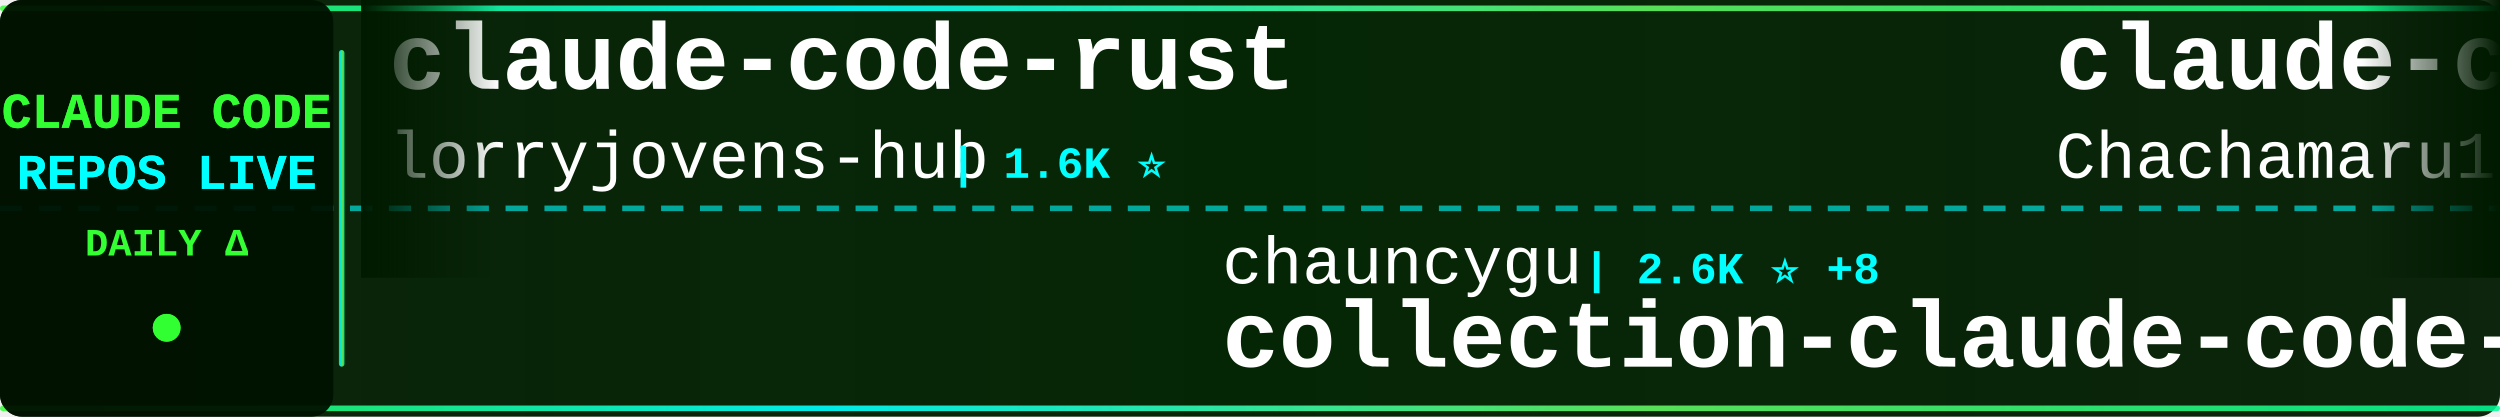
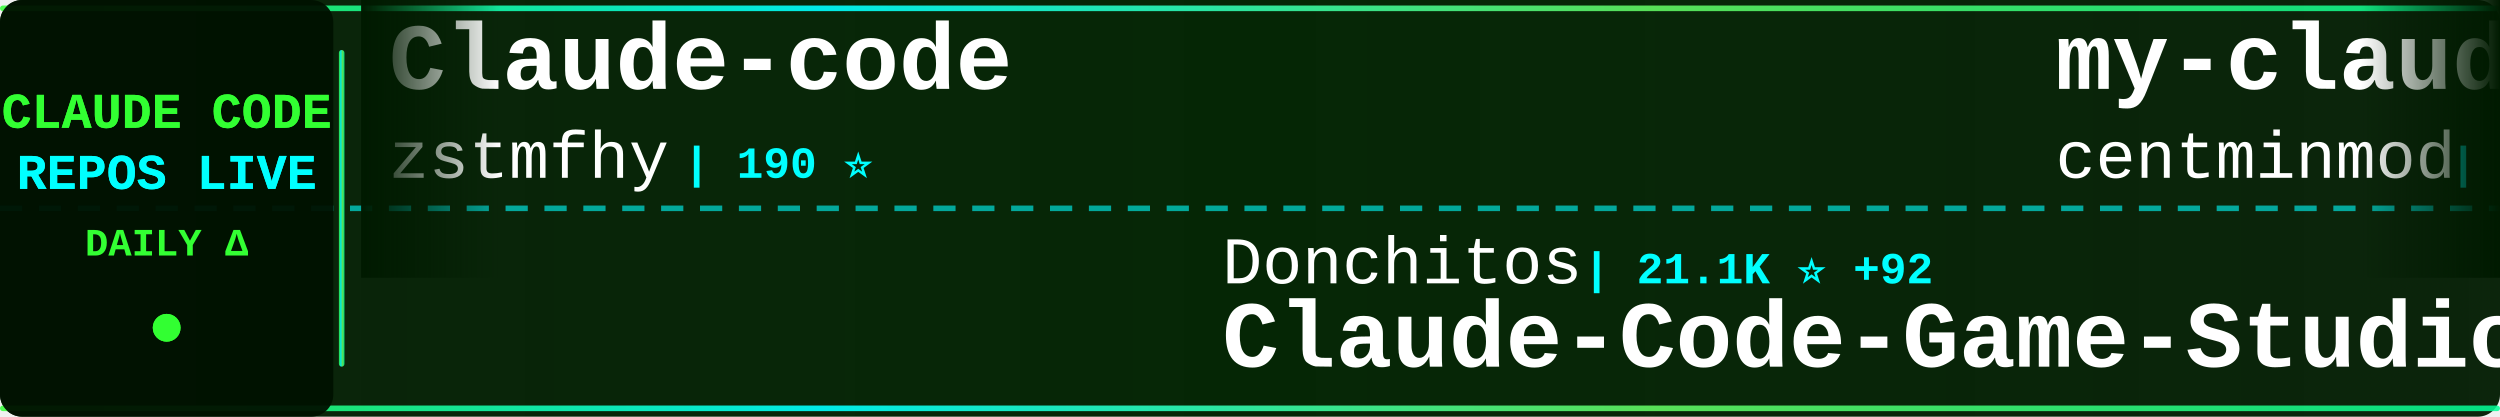
<svg xmlns="http://www.w3.org/2000/svg" width="900" height="150">
  <defs>
    <linearGradient id="tickerBg" x1="0%" y1="0%" x2="100%" y2="0%">
      <stop offset="0%" style="stop-color:#001a00;stop-opacity:0.95" />
      <stop offset="50%" style="stop-color:#002200;stop-opacity:0.98" />
      <stop offset="100%" style="stop-color:#001a00;stop-opacity:0.95" />
    </linearGradient>
    <linearGradient id="borderGrad" x1="0%" y1="0%" x2="100%" y2="0%">
      <stop offset="0%" style="stop-color:#33ff33;stop-opacity:0.85">
        <animate attributeName="stop-opacity" values="0.85;1;0.85" dur="2s" repeatCount="indefinite" />
      </stop>
      <stop offset="33%" style="stop-color:#00ffff;stop-opacity:0.9">
        <animate attributeName="stop-opacity" values="0.9;1;0.9" dur="2.2s" repeatCount="indefinite" />
      </stop>
      <stop offset="66%" style="stop-color:#66ff66;stop-opacity:0.85">
        <animate attributeName="stop-opacity" values="0.85;1;0.85" dur="1.8s" repeatCount="indefinite" />
      </stop>
      <stop offset="100%" style="stop-color:#00ff99;stop-opacity:0.85">
        <animate attributeName="stop-opacity" values="0.85;1;0.85" dur="2s" repeatCount="indefinite" />
      </stop>
    </linearGradient>
    <filter id="textGlow">
      <feGaussianBlur stdDeviation="0.1" result="coloredBlur" />
      <feMerge>
        <feMergeNode in="coloredBlur" />
        <feMergeNode in="SourceGraphic" />
      </feMerge>
    </filter>
    <filter id="metricGlow">
      <feGaussianBlur stdDeviation="0.2" result="coloredBlur" />
      <feMerge>
        <feMergeNode in="coloredBlur" />
        <feMergeNode in="SourceGraphic" />
      </feMerge>
    </filter>
    <linearGradient id="leftFade" x1="0%" y1="0%" x2="100%" y2="0%">
      <stop offset="0%" style="stop-color:#001a00;stop-opacity:1" />
      <stop offset="100%" style="stop-color:#001a00;stop-opacity:0" />
    </linearGradient>
    <linearGradient id="rightFade" x1="0%" y1="0%" x2="100%" y2="0%">
      <stop offset="0%" style="stop-color:#001a00;stop-opacity:0" />
      <stop offset="100%" style="stop-color:#001a00;stop-opacity:1" />
    </linearGradient>
  </defs>
  <rect width="900" height="150" fill="url(#tickerBg)" rx="8" />
  <rect x="0" y="2" width="900" height="2" fill="url(#borderGrad)" rx="1" />
  <rect x="0" y="146" width="900" height="2" fill="url(#borderGrad)" rx="1" />
  <line x1="0" y1="75" x2="900" y2="75" stroke="#00ffff" stroke-width="2" stroke-dasharray="8 6" opacity="0.6" />
  <rect x="0" y="0" width="120" height="150" fill="#001100" opacity="0.95" rx="8" />
  <text x="60" y="46" font-family="'Courier New', monospace" font-size="18" font-weight="bold" fill="#33ff33" text-anchor="middle" filter="url(#textGlow)">
    CLAUDE CODE
  </text>
  <text x="60" y="68" font-family="'Courier New', monospace" font-size="18" font-weight="bold" fill="#00ffff" text-anchor="middle" filter="url(#textGlow)">
    REPOS LIVE
  </text>
  <text x="60" y="92" font-family="'Courier New', monospace" font-size="14" font-weight="bold" fill="#33ff33" text-anchor="middle">
    DAILY Δ
  </text>
  <circle cx="60" cy="118" r="5" fill="#33ff33" filter="url(#metricGlow)">
    <animate attributeName="r" values="4;6;4" dur="1.5s" repeatCount="indefinite" />
    <animate attributeName="opacity" values="0.6;1;0.6" dur="1.5s" repeatCount="indefinite" />
  </circle>
  <rect x="122" y="18" width="2" height="114" fill="url(#borderGrad)" rx="1" />
  <clipPath id="tickerClip">
    <rect x="130" y="0" width="770" height="150" />
  </clipPath>
  <g clip-path="url(#tickerClip)">
    <g id="tickerItems">
      <animateTransform attributeName="transform" attributeType="XML" type="translate" from="0 0" to="-3000 0" dur="54s" repeatCount="indefinite" />
      <g transform="translate(0, 0)">
-         <text x="140" y="32" font-family="'Courier New', monospace" font-size="34" font-weight="bold" fill="#ffffff">claude-code-rust</text>
-         <text x="140" y="64" font-family="'Courier New', monospace" font-size="24" font-weight="normal" fill="#ffffff" opacity="1.0">lorryjovens-hub</text>
-         <text x="342" y="64" font-family="'Courier New', monospace" font-size="16" font-weight="bold" fill="#00ffff"> | 1.6K ⭐</text>
+         <text x="140" y="32" font-family="'Courier New', monospace" font-size="34" font-weight="bold" fill="#ffffff">Claude-code</text>
+         <text x="140" y="64" font-family="'Courier New', monospace" font-size="24" font-weight="normal" fill="#ffffff" opacity="1.0">zstmfhy</text>
+         <text x="246" y="64" font-family="'Courier New', monospace" font-size="16" font-weight="bold" fill="#00ffff"> | 190 ⭐</text>
      </g>
      <g transform="translate(300, 0)">
-         <text x="140" y="102" font-family="'Courier New', monospace" font-size="24" font-weight="normal" fill="#ffffff" opacity="1.0">chauncygu</text>
-         <text x="270" y="102" font-family="'Courier New', monospace" font-size="16" font-weight="bold" fill="#00ffff"> | 2.6K ⭐ +8</text>
-         <text x="140" y="132" font-family="'Courier New', monospace" font-size="34" font-weight="bold" fill="#ffffff">collection-claude-code-s...</text>
+         <text x="140" y="102" font-family="'Courier New', monospace" font-size="24" font-weight="normal" fill="#ffffff" opacity="1.0">Donchitos</text>
+         <text x="270" y="102" font-family="'Courier New', monospace" font-size="16" font-weight="bold" fill="#00ffff"> | 21.1K ⭐ +92</text>
+         <text x="140" y="132" font-family="'Courier New', monospace" font-size="34" font-weight="bold" fill="#ffffff">Claude-Code-Game-Studios</text>
      </g>
      <g transform="translate(600, 0)">
-         <text x="140" y="32" font-family="'Courier New', monospace" font-size="34" font-weight="bold" fill="#ffffff">claude-code-harness</text>
-         <text x="140" y="64" font-family="'Courier New', monospace" font-size="24" font-weight="normal" fill="#ffffff" opacity="1.0">Chachamaru127</text>
-         <text x="318" y="64" font-family="'Courier New', monospace" font-size="16" font-weight="bold" fill="#00ffff"> | 2.7K ⭐ +20</text>
+         <text x="140" y="32" font-family="'Courier New', monospace" font-size="34" font-weight="bold" fill="#ffffff">my-claude-code-setup</text>
+         <text x="140" y="64" font-family="'Courier New', monospace" font-size="24" font-weight="normal" fill="#ffffff" opacity="1.0">centminmod</text>
+         <text x="282" y="64" font-family="'Courier New', monospace" font-size="16" font-weight="bold" fill="#00ffff"> | 2.4K ⭐ +4</text>
      </g>
      <g transform="translate(900, 0)">
-         <text x="140" y="102" font-family="'Courier New', monospace" font-size="24" font-weight="normal" fill="#ffffff" opacity="1.0">feiskyer</text>
-         <text x="258" y="102" font-family="'Courier New', monospace" font-size="16" font-weight="bold" fill="#00ffff"> | 1.5K ⭐ +1</text>
-         <text x="140" y="132" font-family="'Courier New', monospace" font-size="34" font-weight="bold" fill="#ffffff">claude-code-settings</text>
+         <text x="140" y="102" font-family="'Courier New', monospace" font-size="24" font-weight="normal" fill="#ffffff" opacity="1.0">diet103</text>
+         <text x="246" y="102" font-family="'Courier New', monospace" font-size="16" font-weight="bold" fill="#00ffff"> | 9.7K ⭐ +2</text>
+         <text x="140" y="132" font-family="'Courier New', monospace" font-size="34" font-weight="bold" fill="#ffffff">claude-code-infrastructu...</text>
      </g>
      <g transform="translate(1200, 0)">
-         <text x="140" y="32" font-family="'Courier New', monospace" font-size="34" font-weight="bold" fill="#ffffff">claude_codex_bridge</text>
-         <text x="140" y="64" font-family="'Courier New', monospace" font-size="24" font-weight="normal" fill="#ffffff" opacity="1.0">SeemSeam</text>
-         <text x="258" y="64" font-family="'Courier New', monospace" font-size="16" font-weight="bold" fill="#00ffff"> | 2.9K ⭐ +9</text>
+         <text x="140" y="32" font-family="'Courier New', monospace" font-size="34" font-weight="bold" fill="#ffffff">claude-code-source</text>
+         <text x="140" y="64" font-family="'Courier New', monospace" font-size="24" font-weight="normal" fill="#ffffff" opacity="1.0">hangsman</text>
+         <text x="258" y="64" font-family="'Courier New', monospace" font-size="16" font-weight="bold" fill="#00ffff"> | 782 ⭐ +1</text>
      </g>
      <g transform="translate(1500, 0)">
-         <text x="140" y="102" font-family="'Courier New', monospace" font-size="24" font-weight="normal" fill="#ffffff" opacity="1.0">fazxes</text>
-         <text x="234" y="102" font-family="'Courier New', monospace" font-size="16" font-weight="bold" fill="#00ffff"> | 220 ⭐</text>
-         <text x="140" y="132" font-family="'Courier New', monospace" font-size="34" font-weight="bold" fill="#ffffff">Claude-code</text>
+         <text x="140" y="102" font-family="'Courier New', monospace" font-size="24" font-weight="normal" fill="#ffffff" opacity="1.0">AICoderTudou</text>
+         <text x="306" y="102" font-family="'Courier New', monospace" font-size="16" font-weight="bold" fill="#00ffff"> | 500 ⭐</text>
+         <text x="140" y="132" font-family="'Courier New', monospace" font-size="34" font-weight="bold" fill="#ffffff">claude-code-tudou</text>
      </g>
      <g transform="translate(1800, 0)">
+         <text x="140" y="32" font-family="'Courier New', monospace" font-size="34" font-weight="bold" fill="#ffffff">claude-code-tips</text>
+         <text x="140" y="64" font-family="'Courier New', monospace" font-size="24" font-weight="normal" fill="#ffffff" opacity="1.0">ykdojo</text>
+         <text x="234" y="64" font-family="'Courier New', monospace" font-size="16" font-weight="bold" fill="#00ffff"> | 8.6K ⭐ +8</text>
+       </g>
+       <g transform="translate(2100, 0)">
+         <text x="140" y="102" font-family="'Courier New', monospace" font-size="24" font-weight="normal" fill="#ffffff" opacity="1.0">lintsinghua</text>
+         <text x="294" y="102" font-family="'Courier New', monospace" font-size="16" font-weight="bold" fill="#00ffff"> | 3.6K ⭐ +11</text>
+         <text x="140" y="132" font-family="'Courier New', monospace" font-size="34" font-weight="bold" fill="#ffffff">claude-code-book</text>
+       </g>
+       <g transform="translate(2400, 0)">
+         <text x="140" y="32" font-family="'Courier New', monospace" font-size="34" font-weight="bold" fill="#ffffff">claude-code-sourcemap</text>
+         <text x="140" y="64" font-family="'Courier New', monospace" font-size="24" font-weight="normal" fill="#ffffff" opacity="1.0">ChinaSiro</text>
+         <text x="270" y="64" font-family="'Courier New', monospace" font-size="16" font-weight="bold" fill="#00ffff"> | 9.3K ⭐ +6</text>
+       </g>
+       <g transform="translate(2700, 0)">
+         <text x="140" y="102" font-family="'Courier New', monospace" font-size="24" font-weight="normal" fill="#ffffff" opacity="1.0">anthropics</text>
+         <text x="282" y="102" font-family="'Courier New', monospace" font-size="16" font-weight="bold" fill="#00ffff"> | 7.9K ⭐ +7</text>
+         <text x="140" y="132" font-family="'Courier New', monospace" font-size="34" font-weight="bold" fill="#ffffff">claude-code-action</text>
+       </g>
+       <g transform="translate(3000, 0)">
+         <text x="140" y="32" font-family="'Courier New', monospace" font-size="34" font-weight="bold" fill="#ffffff">Claude-code</text>
+         <text x="140" y="64" font-family="'Courier New', monospace" font-size="24" font-weight="normal" fill="#ffffff" opacity="1.0">zstmfhy</text>
+         <text x="246" y="64" font-family="'Courier New', monospace" font-size="16" font-weight="bold" fill="#00ffff"> | 190 ⭐</text>
+       </g>
+       <g transform="translate(3300, 0)">
+         <text x="140" y="102" font-family="'Courier New', monospace" font-size="24" font-weight="normal" fill="#ffffff" opacity="1.0">Donchitos</text>
+         <text x="270" y="102" font-family="'Courier New', monospace" font-size="16" font-weight="bold" fill="#00ffff"> | 21.1K ⭐ +92</text>
+         <text x="140" y="132" font-family="'Courier New', monospace" font-size="34" font-weight="bold" fill="#ffffff">Claude-Code-Game-Studios</text>
+       </g>
+       <g transform="translate(3600, 0)">
        <text x="140" y="32" font-family="'Courier New', monospace" font-size="34" font-weight="bold" fill="#ffffff">my-claude-code-setup</text>
        <text x="140" y="64" font-family="'Courier New', monospace" font-size="24" font-weight="normal" fill="#ffffff" opacity="1.0">centminmod</text>
-         <text x="282" y="64" font-family="'Courier New', monospace" font-size="16" font-weight="bold" fill="#00ffff"> | 2.4K ⭐ +2</text>
-       </g>
-       <g transform="translate(2100, 0)">
-         <text x="140" y="102" font-family="'Courier New', monospace" font-size="24" font-weight="normal" fill="#ffffff" opacity="1.0">jqueryscript</text>
-         <text x="306" y="102" font-family="'Courier New', monospace" font-size="16" font-weight="bold" fill="#00ffff"> | 412 ⭐ +3</text>
-         <text x="140" y="132" font-family="'Courier New', monospace" font-size="34" font-weight="bold" fill="#ffffff">awesome-claude-code</text>
-       </g>
-       <g transform="translate(2400, 0)">
-         <text x="140" y="32" font-family="'Courier New', monospace" font-size="34" font-weight="bold" fill="#ffffff">claude-code-book</text>
-         <text x="140" y="64" font-family="'Courier New', monospace" font-size="24" font-weight="normal" fill="#ffffff" opacity="1.0">lintsinghua</text>
-         <text x="294" y="64" font-family="'Courier New', monospace" font-size="16" font-weight="bold" fill="#00ffff"> | 3.6K ⭐ +8</text>
-       </g>
-       <g transform="translate(2700, 0)">
-         <text x="140" y="102" font-family="'Courier New', monospace" font-size="24" font-weight="normal" fill="#ffffff" opacity="1.0">carlvellotti</text>
-         <text x="306" y="102" font-family="'Courier New', monospace" font-size="16" font-weight="bold" fill="#00ffff"> | 2.1K ⭐ +1</text>
-         <text x="140" y="132" font-family="'Courier New', monospace" font-size="34" font-weight="bold" fill="#ffffff">claude-code-pm-course</text>
-       </g>
-       <g transform="translate(3000, 0)">
-         <text x="140" y="32" font-family="'Courier New', monospace" font-size="34" font-weight="bold" fill="#ffffff">claude-code-rust</text>
-         <text x="140" y="64" font-family="'Courier New', monospace" font-size="24" font-weight="normal" fill="#ffffff" opacity="1.0">lorryjovens-hub</text>
-         <text x="342" y="64" font-family="'Courier New', monospace" font-size="16" font-weight="bold" fill="#00ffff"> | 1.6K ⭐</text>
-       </g>
-       <g transform="translate(3300, 0)">
-         <text x="140" y="102" font-family="'Courier New', monospace" font-size="24" font-weight="normal" fill="#ffffff" opacity="1.0">chauncygu</text>
-         <text x="270" y="102" font-family="'Courier New', monospace" font-size="16" font-weight="bold" fill="#00ffff"> | 2.6K ⭐ +8</text>
-         <text x="140" y="132" font-family="'Courier New', monospace" font-size="34" font-weight="bold" fill="#ffffff">collection-claude-code-s...</text>
-       </g>
-       <g transform="translate(3600, 0)">
-         <text x="140" y="32" font-family="'Courier New', monospace" font-size="34" font-weight="bold" fill="#ffffff">claude-code-harness</text>
-         <text x="140" y="64" font-family="'Courier New', monospace" font-size="24" font-weight="normal" fill="#ffffff" opacity="1.0">Chachamaru127</text>
-         <text x="318" y="64" font-family="'Courier New', monospace" font-size="16" font-weight="bold" fill="#00ffff"> | 2.7K ⭐ +20</text>
+         <text x="282" y="64" font-family="'Courier New', monospace" font-size="16" font-weight="bold" fill="#00ffff"> | 2.4K ⭐ +4</text>
      </g>
      <g transform="translate(3900, 0)">
-         <text x="140" y="102" font-family="'Courier New', monospace" font-size="24" font-weight="normal" fill="#ffffff" opacity="1.0">feiskyer</text>
-         <text x="258" y="102" font-family="'Courier New', monospace" font-size="16" font-weight="bold" fill="#00ffff"> | 1.5K ⭐ +1</text>
-         <text x="140" y="132" font-family="'Courier New', monospace" font-size="34" font-weight="bold" fill="#ffffff">claude-code-settings</text>
+         <text x="140" y="102" font-family="'Courier New', monospace" font-size="24" font-weight="normal" fill="#ffffff" opacity="1.0">diet103</text>
+         <text x="246" y="102" font-family="'Courier New', monospace" font-size="16" font-weight="bold" fill="#00ffff"> | 9.7K ⭐ +2</text>
+         <text x="140" y="132" font-family="'Courier New', monospace" font-size="34" font-weight="bold" fill="#ffffff">claude-code-infrastructu...</text>
      </g>
    </g>
  </g>
  <rect x="130" y="0" width="50" height="100" fill="url(#leftFade)" />
  <rect x="850" y="0" width="50" height="100" fill="url(#rightFade)" />
</svg>
